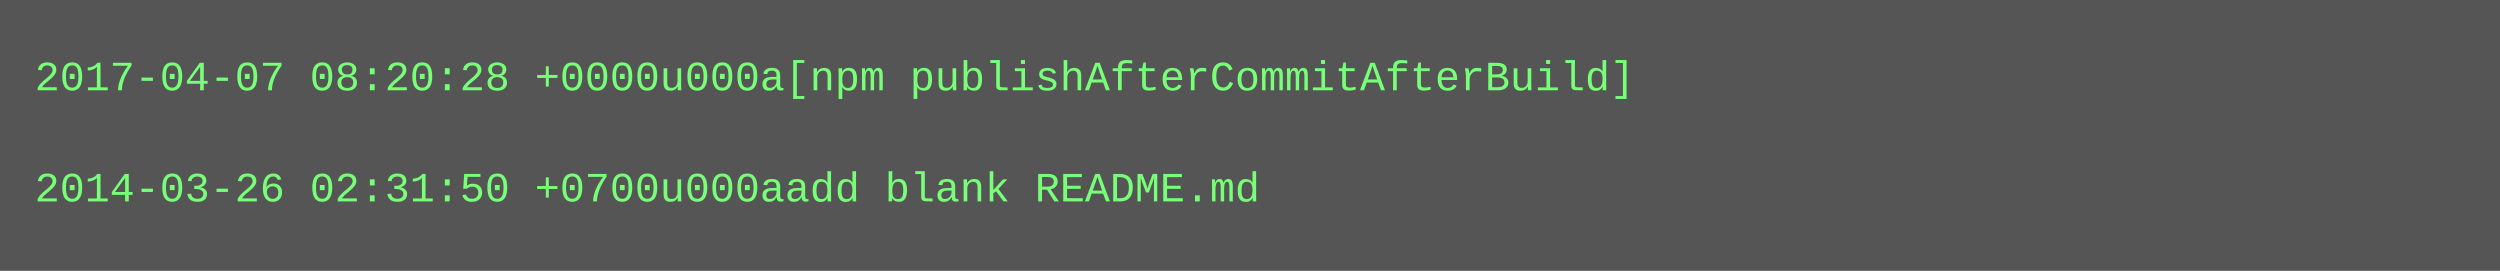
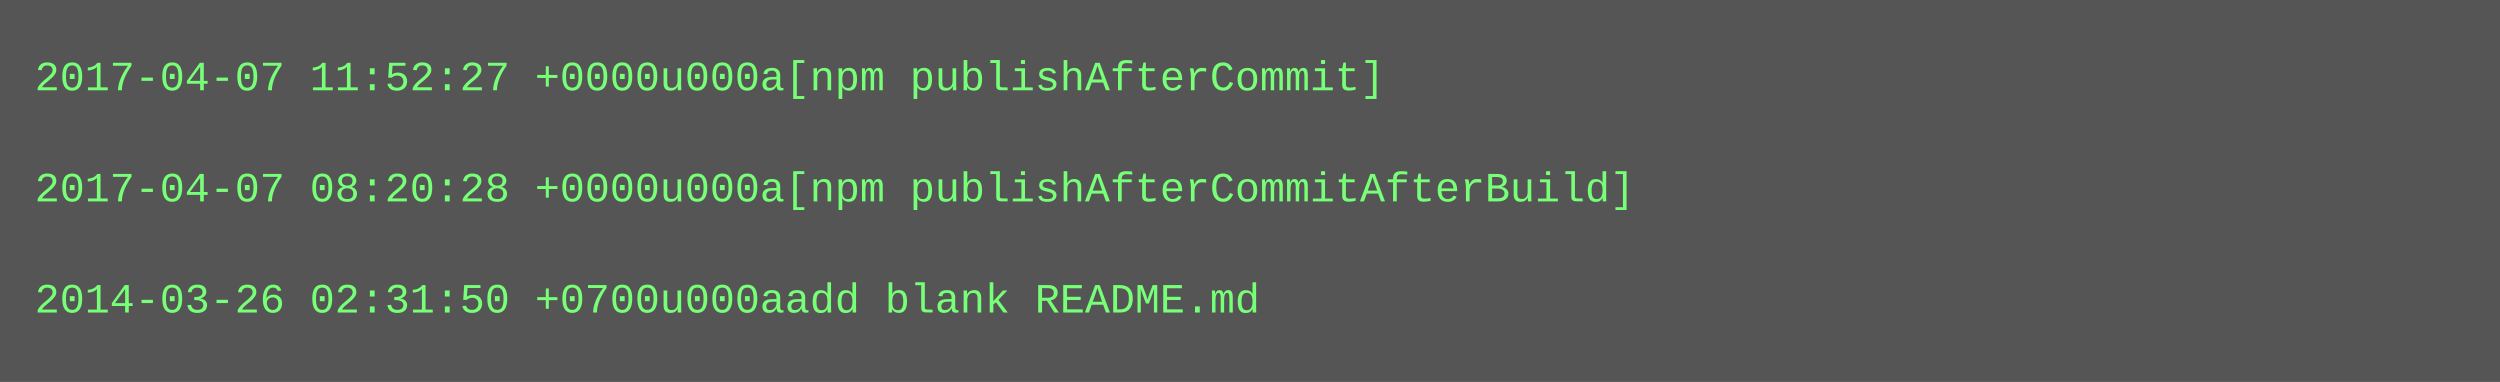
- <svg xmlns="http://www.w3.org/2000/svg" height="78" width="720">
-   <rect height="78" fill="#555" width="720" />
+ <svg xmlns="http://www.w3.org/2000/svg" height="110" width="720">
+   <rect height="110" fill="#555" width="720" />
  <text fill="#7f7" font-family="Courier New" font-size="12" xml:space="preserve">
-     <tspan x="10" y="26">2017-04-07 08:20:28 +0000u000a[npm publishAfterCommitAfterBuild]</tspan>
+     <tspan x="10" y="26">2017-04-07 11:52:27 +0000u000a[npm publishAfterCommit]</tspan>
    <tspan x="10" y="42" />
-     <tspan x="10" y="58">2014-03-26 02:31:50 +0700u000aadd blank README.md</tspan>
+     <tspan x="10" y="58">2017-04-07 08:20:28 +0000u000a[npm publishAfterCommitAfterBuild]</tspan>
+     <tspan x="10" y="74" />
+     <tspan x="10" y="90">2014-03-26 02:31:50 +0700u000aadd blank README.md</tspan>
  </text>
</svg>
